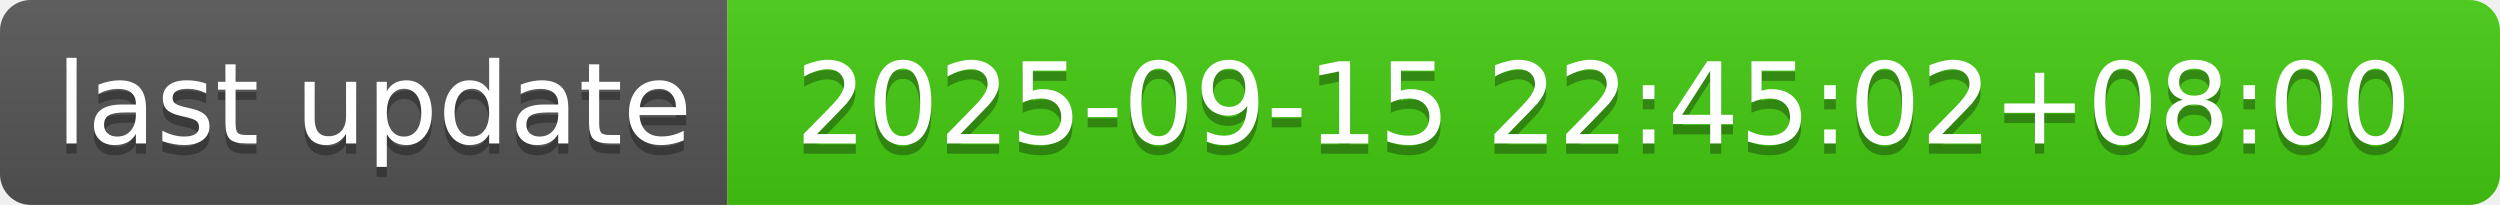
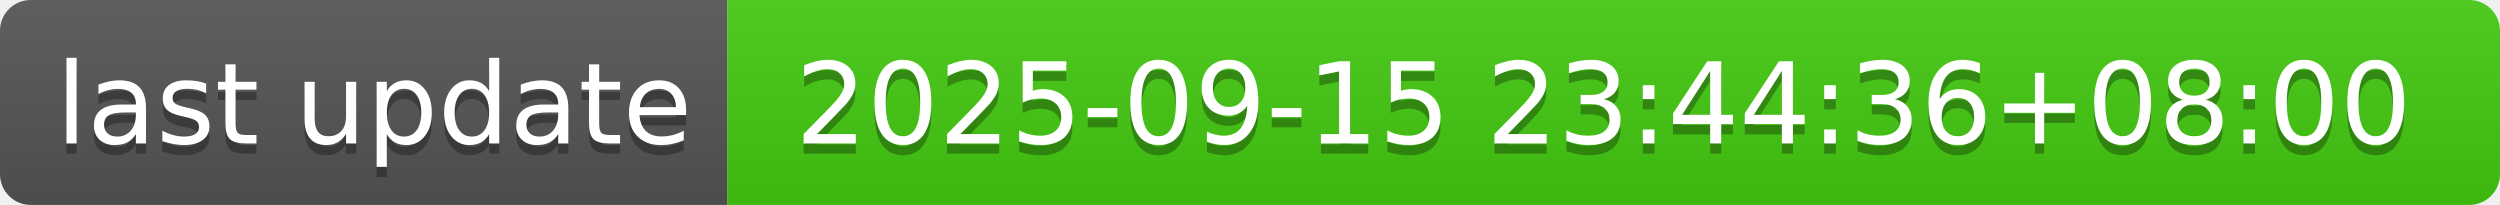
- <svg xmlns="http://www.w3.org/2000/svg" width="244" height="20" role="img" aria-label="last update: 2025-09-15 22:45:02+08:00">
+ <svg xmlns="http://www.w3.org/2000/svg" width="244" height="20" role="img" aria-label="last update: 2025-09-15 23:44:36+08:00">
  <linearGradient id="s" x2="0" y2="100%">
    <stop offset="0" stop-color="#bbb" stop-opacity=".1" />
    <stop offset="1" stop-opacity=".1" />
  </linearGradient>
  <clipPath id="r">
    <rect width="244" height="20" rx="3" fill="#fff" />
  </clipPath>
  <g clip-path="url(#r)">
    <rect width="71" height="20" fill="#555" />
    <rect x="71" width="173" height="20" fill="#4c1" />
    <rect width="244" height="20" fill="url(#s)" />
  </g>
  <g fill="#fff" text-anchor="middle" font-family="Verdana,Geneva,DejaVu Sans,sans-serif" text-rendering="geometricPrecision" font-size="110">
    <text aria-hidden="true" x="365" y="150" fill="#010101" fill-opacity=".3" transform="scale(.1)" textLength="610">last update</text>
    <text x="365" y="140" transform="scale(.1)" fill="#fff" textLength="610">last update</text>
-     <text aria-hidden="true" x="1565" y="150" fill="#010101" fill-opacity=".3" transform="scale(.1)" textLength="1630">2025-09-15 22:45:02+08:00</text>
-     <text x="1565" y="140" transform="scale(.1)" fill="#fff" textLength="1630">2025-09-15 22:45:02+08:00</text>
+     <text aria-hidden="true" x="1565" y="150" fill="#010101" fill-opacity=".3" transform="scale(.1)" textLength="1630">2025-09-15 23:44:36+08:00</text>
+     <text x="1565" y="140" transform="scale(.1)" fill="#fff" textLength="1630">2025-09-15 23:44:36+08:00</text>
  </g>
</svg>
